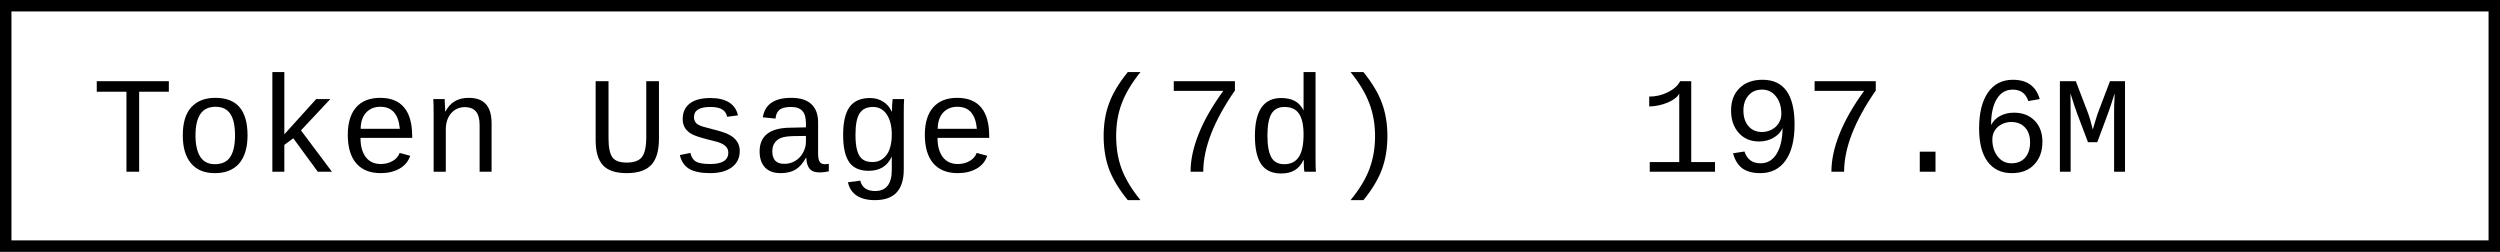
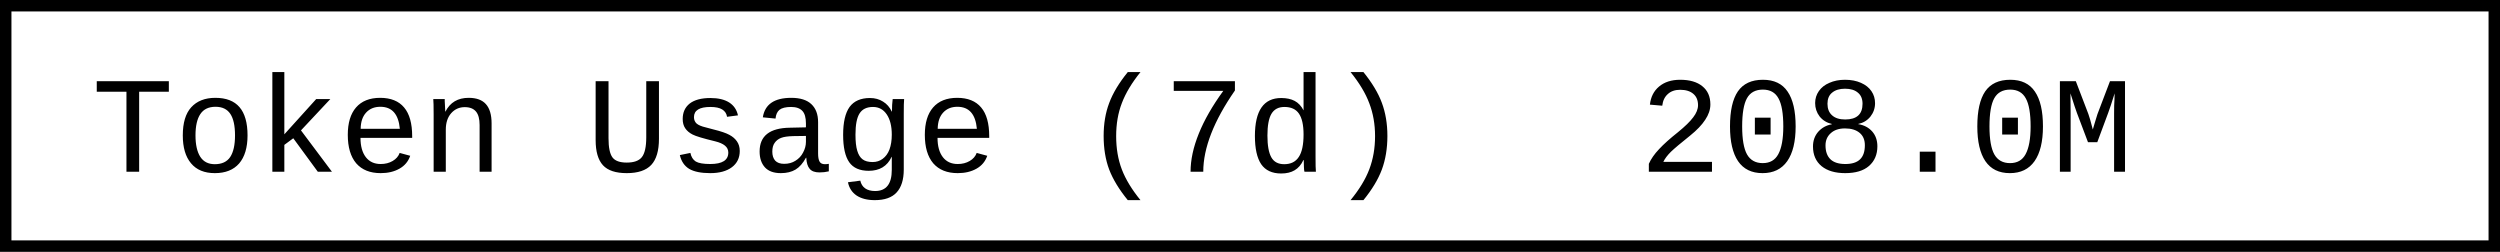
- <svg xmlns="http://www.w3.org/2000/svg" width="218.4" height="22" role="img" aria-label="Token Usage (7d): 197.6M">
+ <svg xmlns="http://www.w3.org/2000/svg" width="218.4" height="22" role="img" aria-label="Token Usage (7d): 208.0M">
  <rect x="0.5" y="0.5" width="217.4" height="21" fill="#fff" stroke="#000" stroke-width="1" />
  <g font-family="'Consolas','Monaco','Courier New',monospace" font-size="12" fill="#000">
    <text x="8" y="15">Token Usage (7d)</text>
-     <text x="143.2" y="15">197.6M</text>
+     <text x="143.2" y="15">208.0M</text>
  </g>
</svg>
